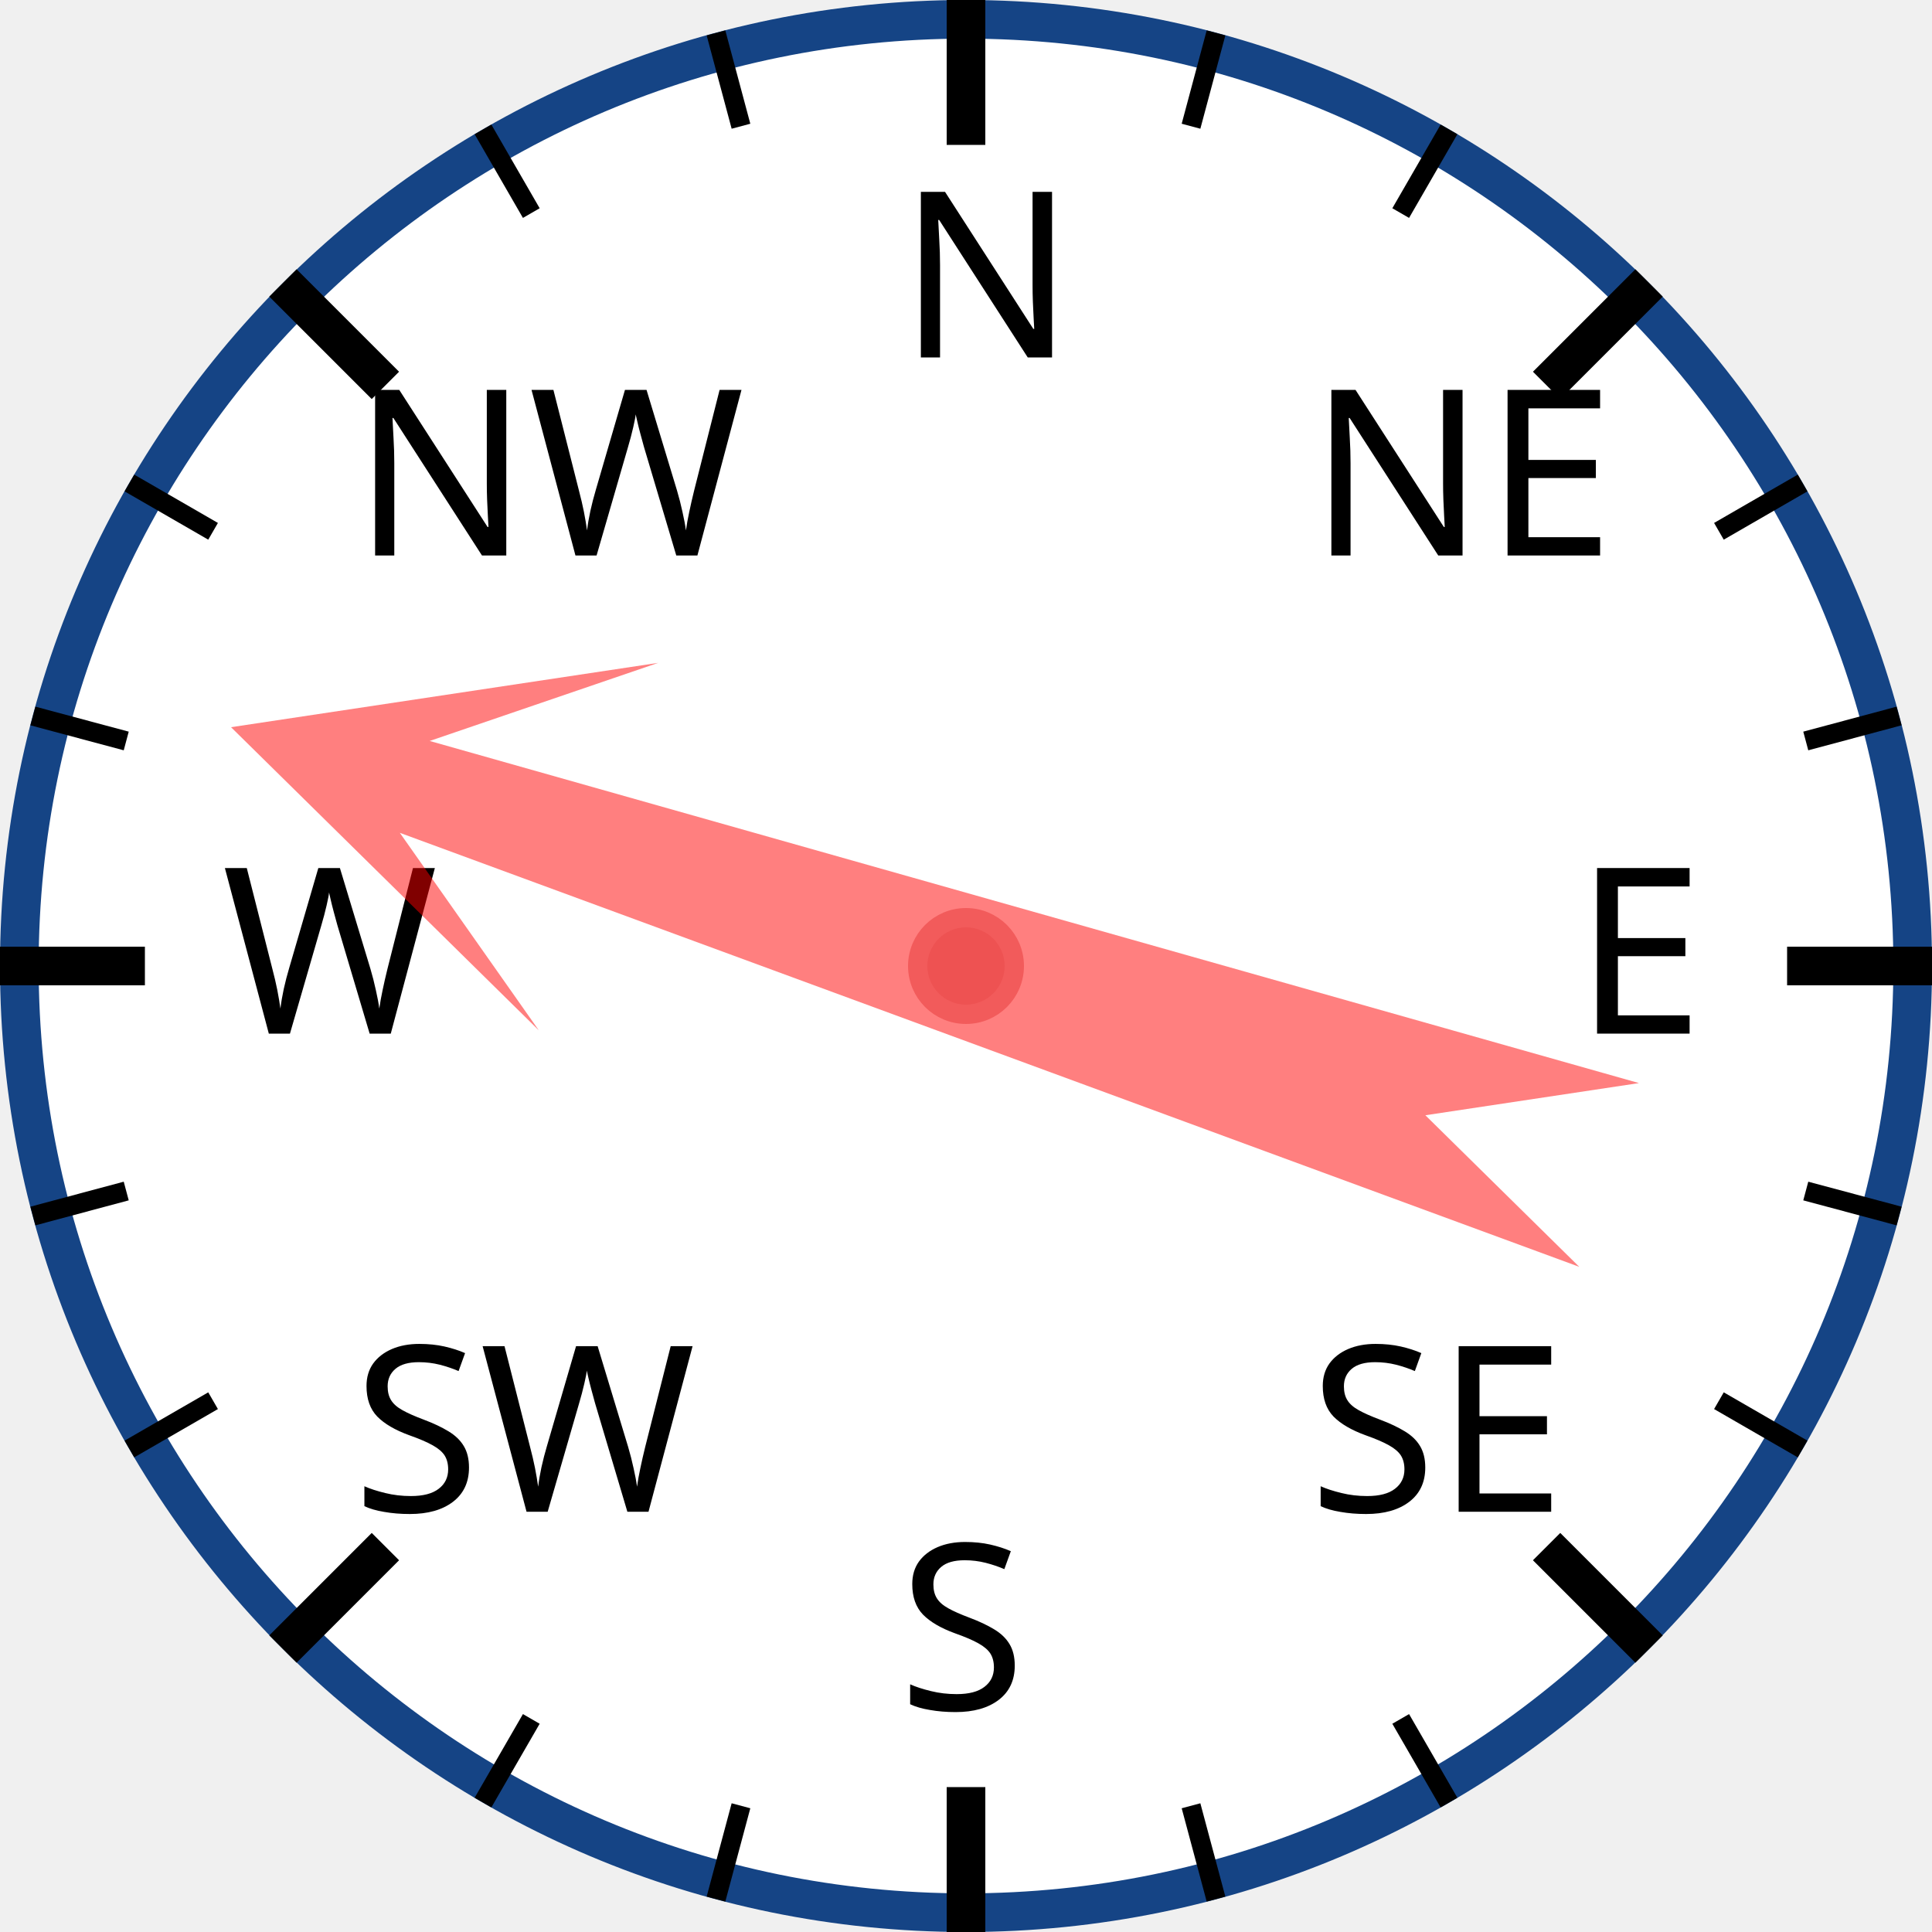
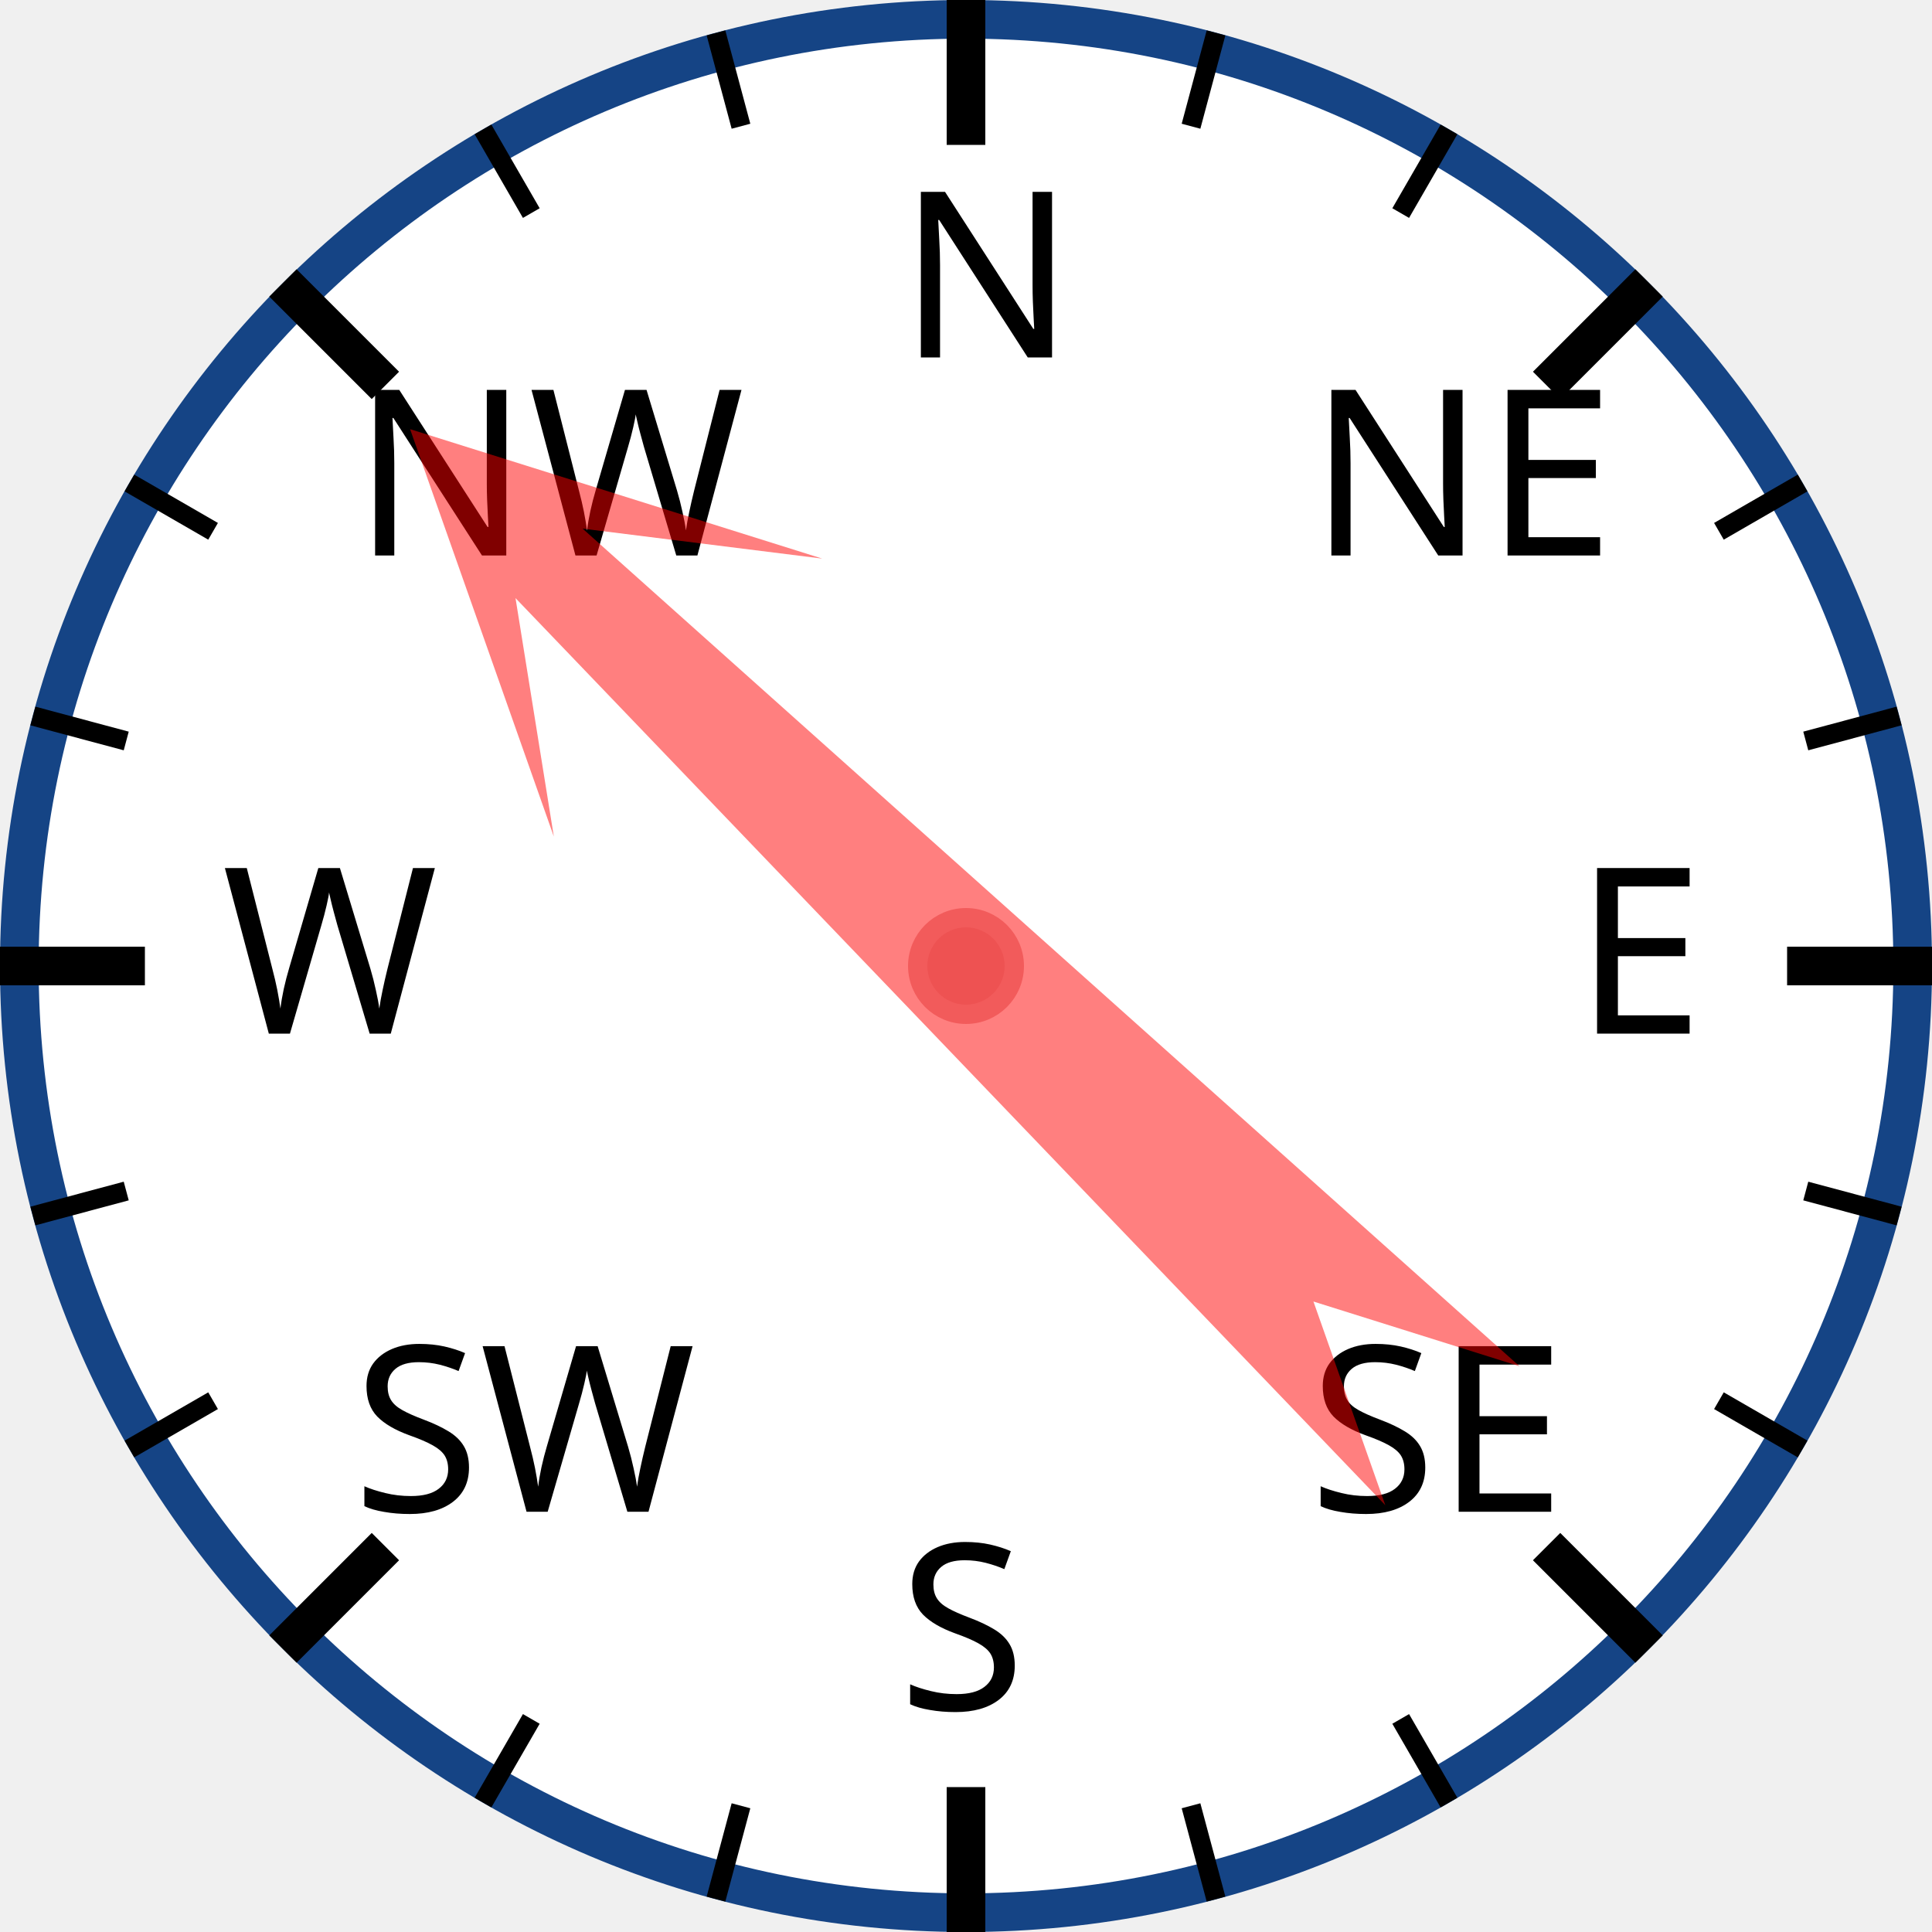
<svg xmlns="http://www.w3.org/2000/svg" width="120px" height="120px" viewBox="0 0 200 200">
  <circle cx="100" cy="100" r="98" style="fill: white; stroke: #154485; stroke-width: 4;" />
  <text x="93.0" y="37.0" style="font-family: sans-serif; font-size: 18pt;">N</text>
  <line x1="100.0" y1="0.0" x2="100.0" y2="15.0" style="stroke: black; stroke-width: 4;" />
  <line x1="74.118" y1="3.407" x2="76.706" y2="13.067" style="stroke: black; stroke-width: 2;" />
  <line x1="50" y1="13.397" x2="55" y2="22.058" style="stroke: black; stroke-width: 2;" />
  <text x="36.503" y="57.503" style="font-family: sans-serif; font-size: 18pt;">NW</text>
  <line x1="29.289" y1="29.289" x2="39.896" y2="39.896" style="stroke: black; stroke-width: 4;" />
  <line x1="13.397" y1="50" x2="22.058" y2="55" style="stroke: black; stroke-width: 2;" />
  <line x1="3.407" y1="74.118" x2="13.067" y2="76.706" style="stroke: black; stroke-width: 2;" />
  <text x="23.0" y="107.0" style="font-family: sans-serif; font-size: 18pt;">W</text>
  <line x1="0.0" y1="100.0" x2="15.0" y2="100.0" style="stroke: black; stroke-width: 4;" />
  <line x1="3.407" y1="125.882" x2="13.067" y2="123.294" style="stroke: black; stroke-width: 2;" />
  <line x1="13.397" y1="150" x2="22.058" y2="145" style="stroke: black; stroke-width: 2;" />
  <text x="36.503" y="156.497" style="font-family: sans-serif; font-size: 18pt;">SW</text>
  <line x1="29.289" y1="170.711" x2="39.896" y2="160.104" style="stroke: black; stroke-width: 4;" />
  <line x1="50" y1="186.603" x2="55" y2="177.942" style="stroke: black; stroke-width: 2;" />
  <line x1="74.118" y1="196.593" x2="76.706" y2="186.933" style="stroke: black; stroke-width: 2;" />
  <text x="93" y="177.0" style="font-family: sans-serif; font-size: 18pt;">S</text>
  <line x1="100" y1="200.0" x2="100" y2="185.0" style="stroke: black; stroke-width: 4;" />
  <line x1="125.882" y1="196.593" x2="123.294" y2="186.933" style="stroke: black; stroke-width: 2;" />
  <line x1="150.0" y1="186.603" x2="145.0" y2="177.942" style="stroke: black; stroke-width: 2;" />
  <text x="135.497" y="156.497" style="font-family: sans-serif; font-size: 18pt;">SE</text>
  <line x1="170.711" y1="170.711" x2="160.104" y2="160.104" style="stroke: black; stroke-width: 4;" />
  <line x1="186.603" y1="150" x2="177.942" y2="145" style="stroke: black; stroke-width: 2;" />
  <line x1="196.593" y1="125.882" x2="186.933" y2="123.294" style="stroke: black; stroke-width: 2;" />
  <text x="163.0" y="107" style="font-family: sans-serif; font-size: 18pt;">E</text>
  <line x1="200.0" y1="100" x2="185.0" y2="100" style="stroke: black; stroke-width: 4;" />
  <line x1="196.593" y1="74.118" x2="186.933" y2="76.706" style="stroke: black; stroke-width: 2;" />
  <line x1="186.603" y1="50" x2="177.942" y2="55" style="stroke: black; stroke-width: 2;" />
  <text x="135.497" y="57.503" style="font-family: sans-serif; font-size: 18pt;">NE</text>
  <line x1="170.711" y1="29.289" x2="160.104" y2="39.896" style="stroke: black; stroke-width: 4;" />
  <line x1="150" y1="13.397" x2="145" y2="22.058" style="stroke: black; stroke-width: 2;" />
  <line x1="125.882" y1="3.407" x2="123.294" y2="13.067" style="stroke: black; stroke-width: 2;" />
-   <polygon points="100 20 120 60 105 40 110 170 100 150 90 170 95 40 80 60" style="fill: red; fill-opacity: 0.5;" transform="rotate(288,100,100)" />
+   <polygon points="100 20 120 60 105 40 110 170 100 150 90 170 95 40 80 60" style="fill: red; fill-opacity: 0.5;" transform="rotate(314,100,100)" />
  <circle cx="100" cy="100" r="5" style="fill: #EE5252; stroke: #F25B5B; stroke-width: 2;" />
</svg>
